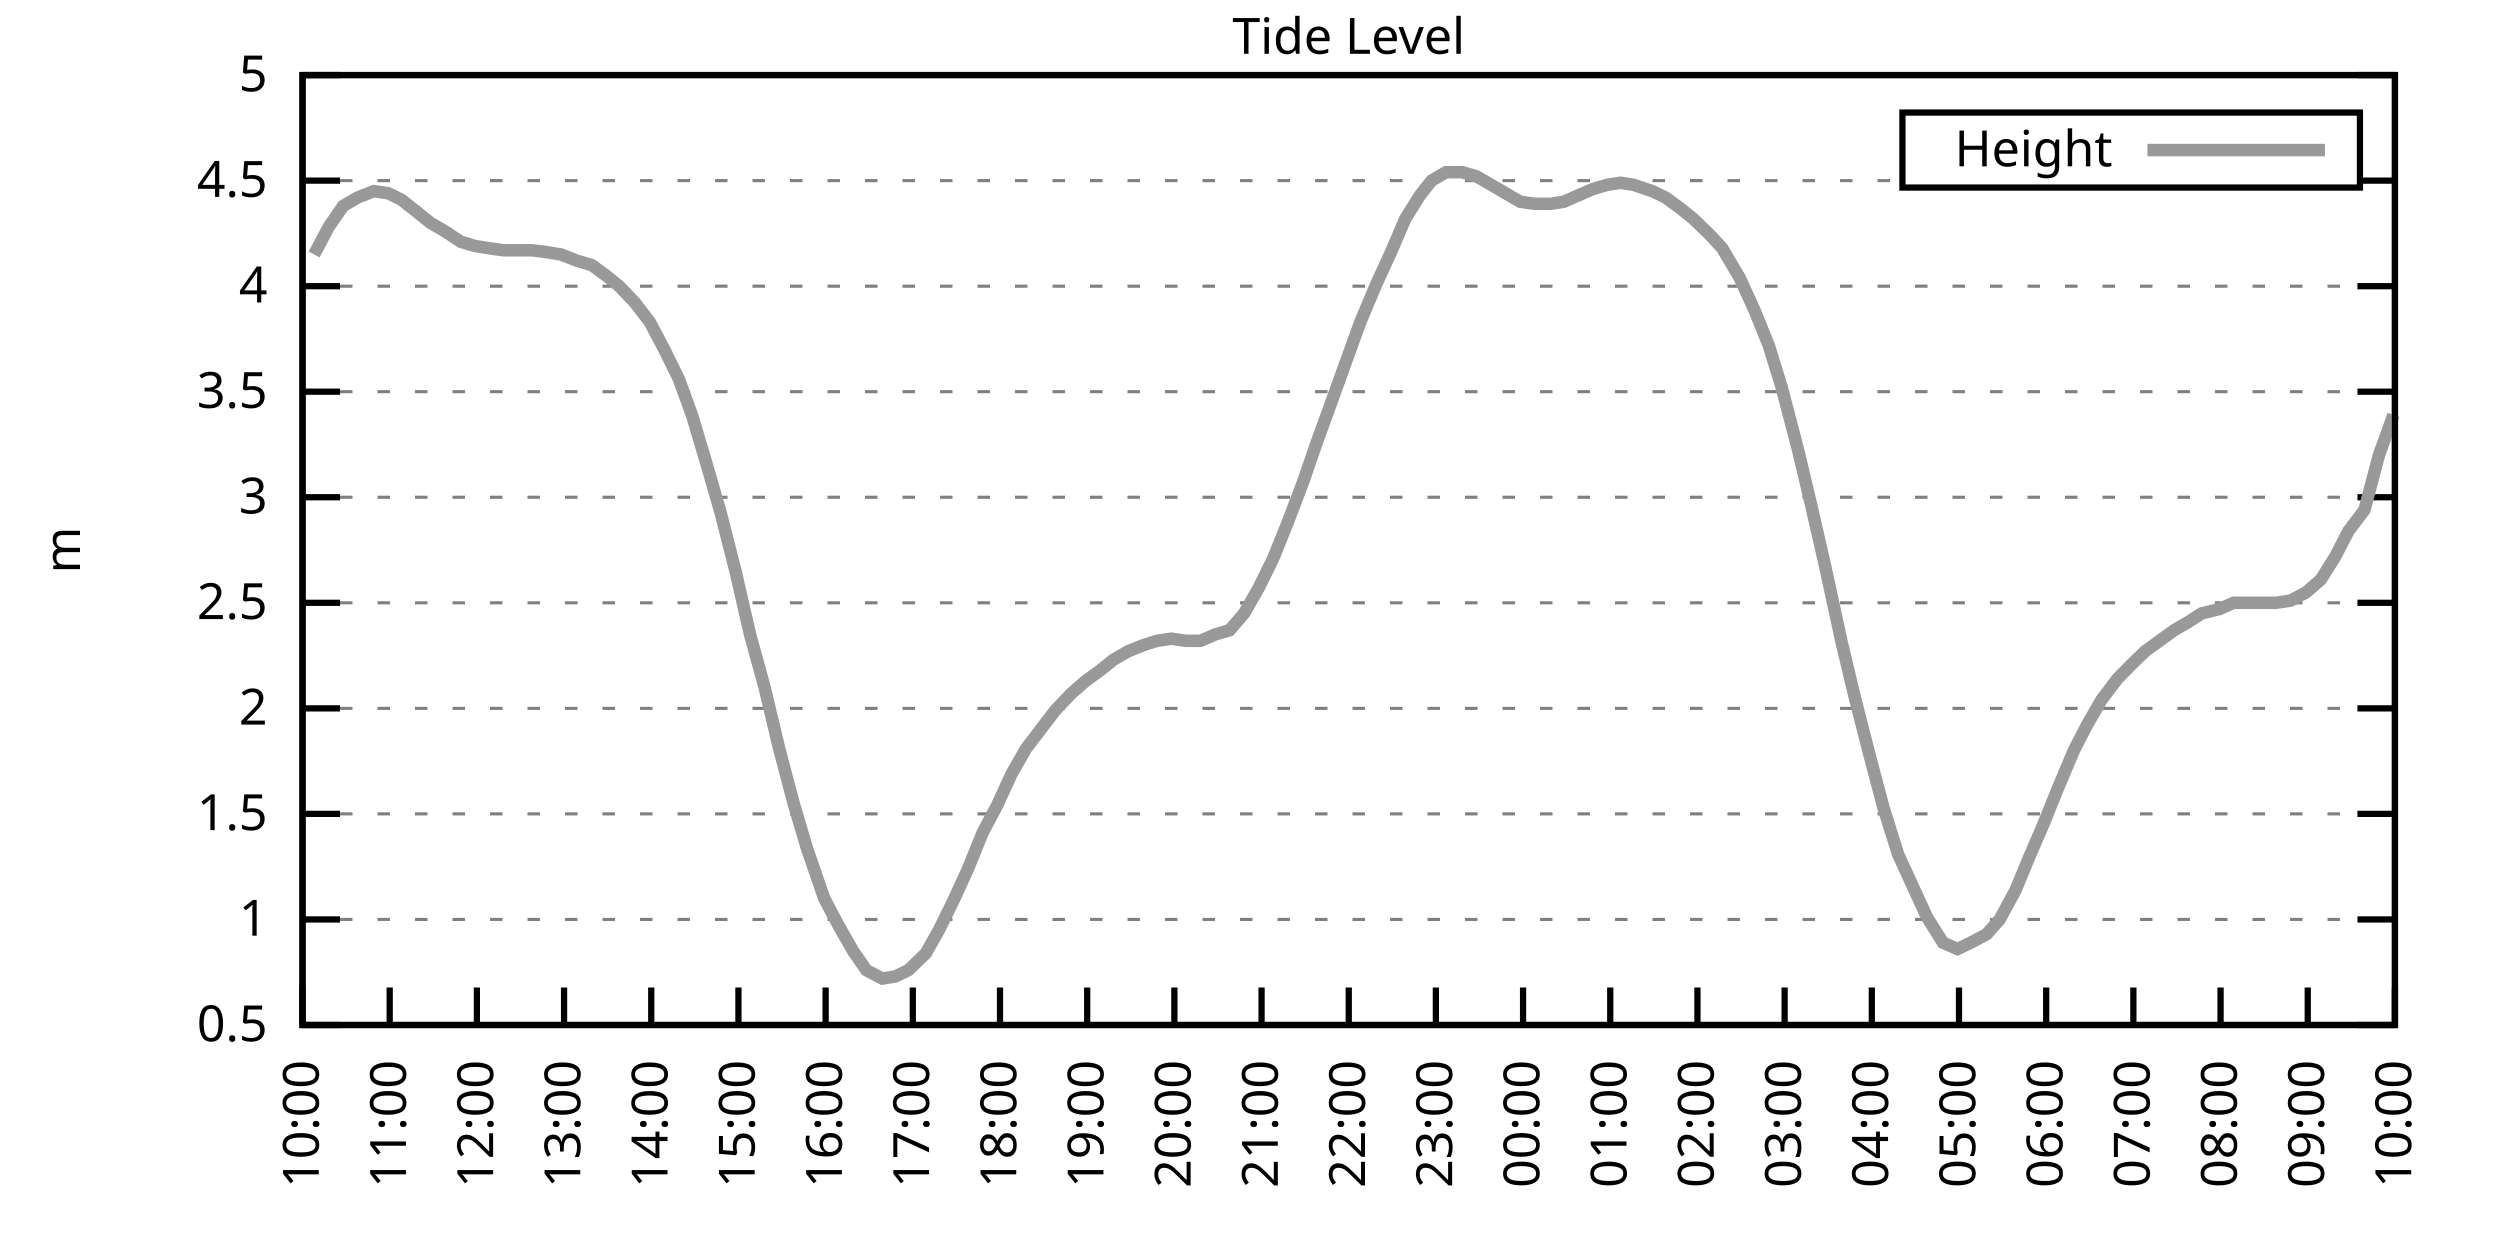
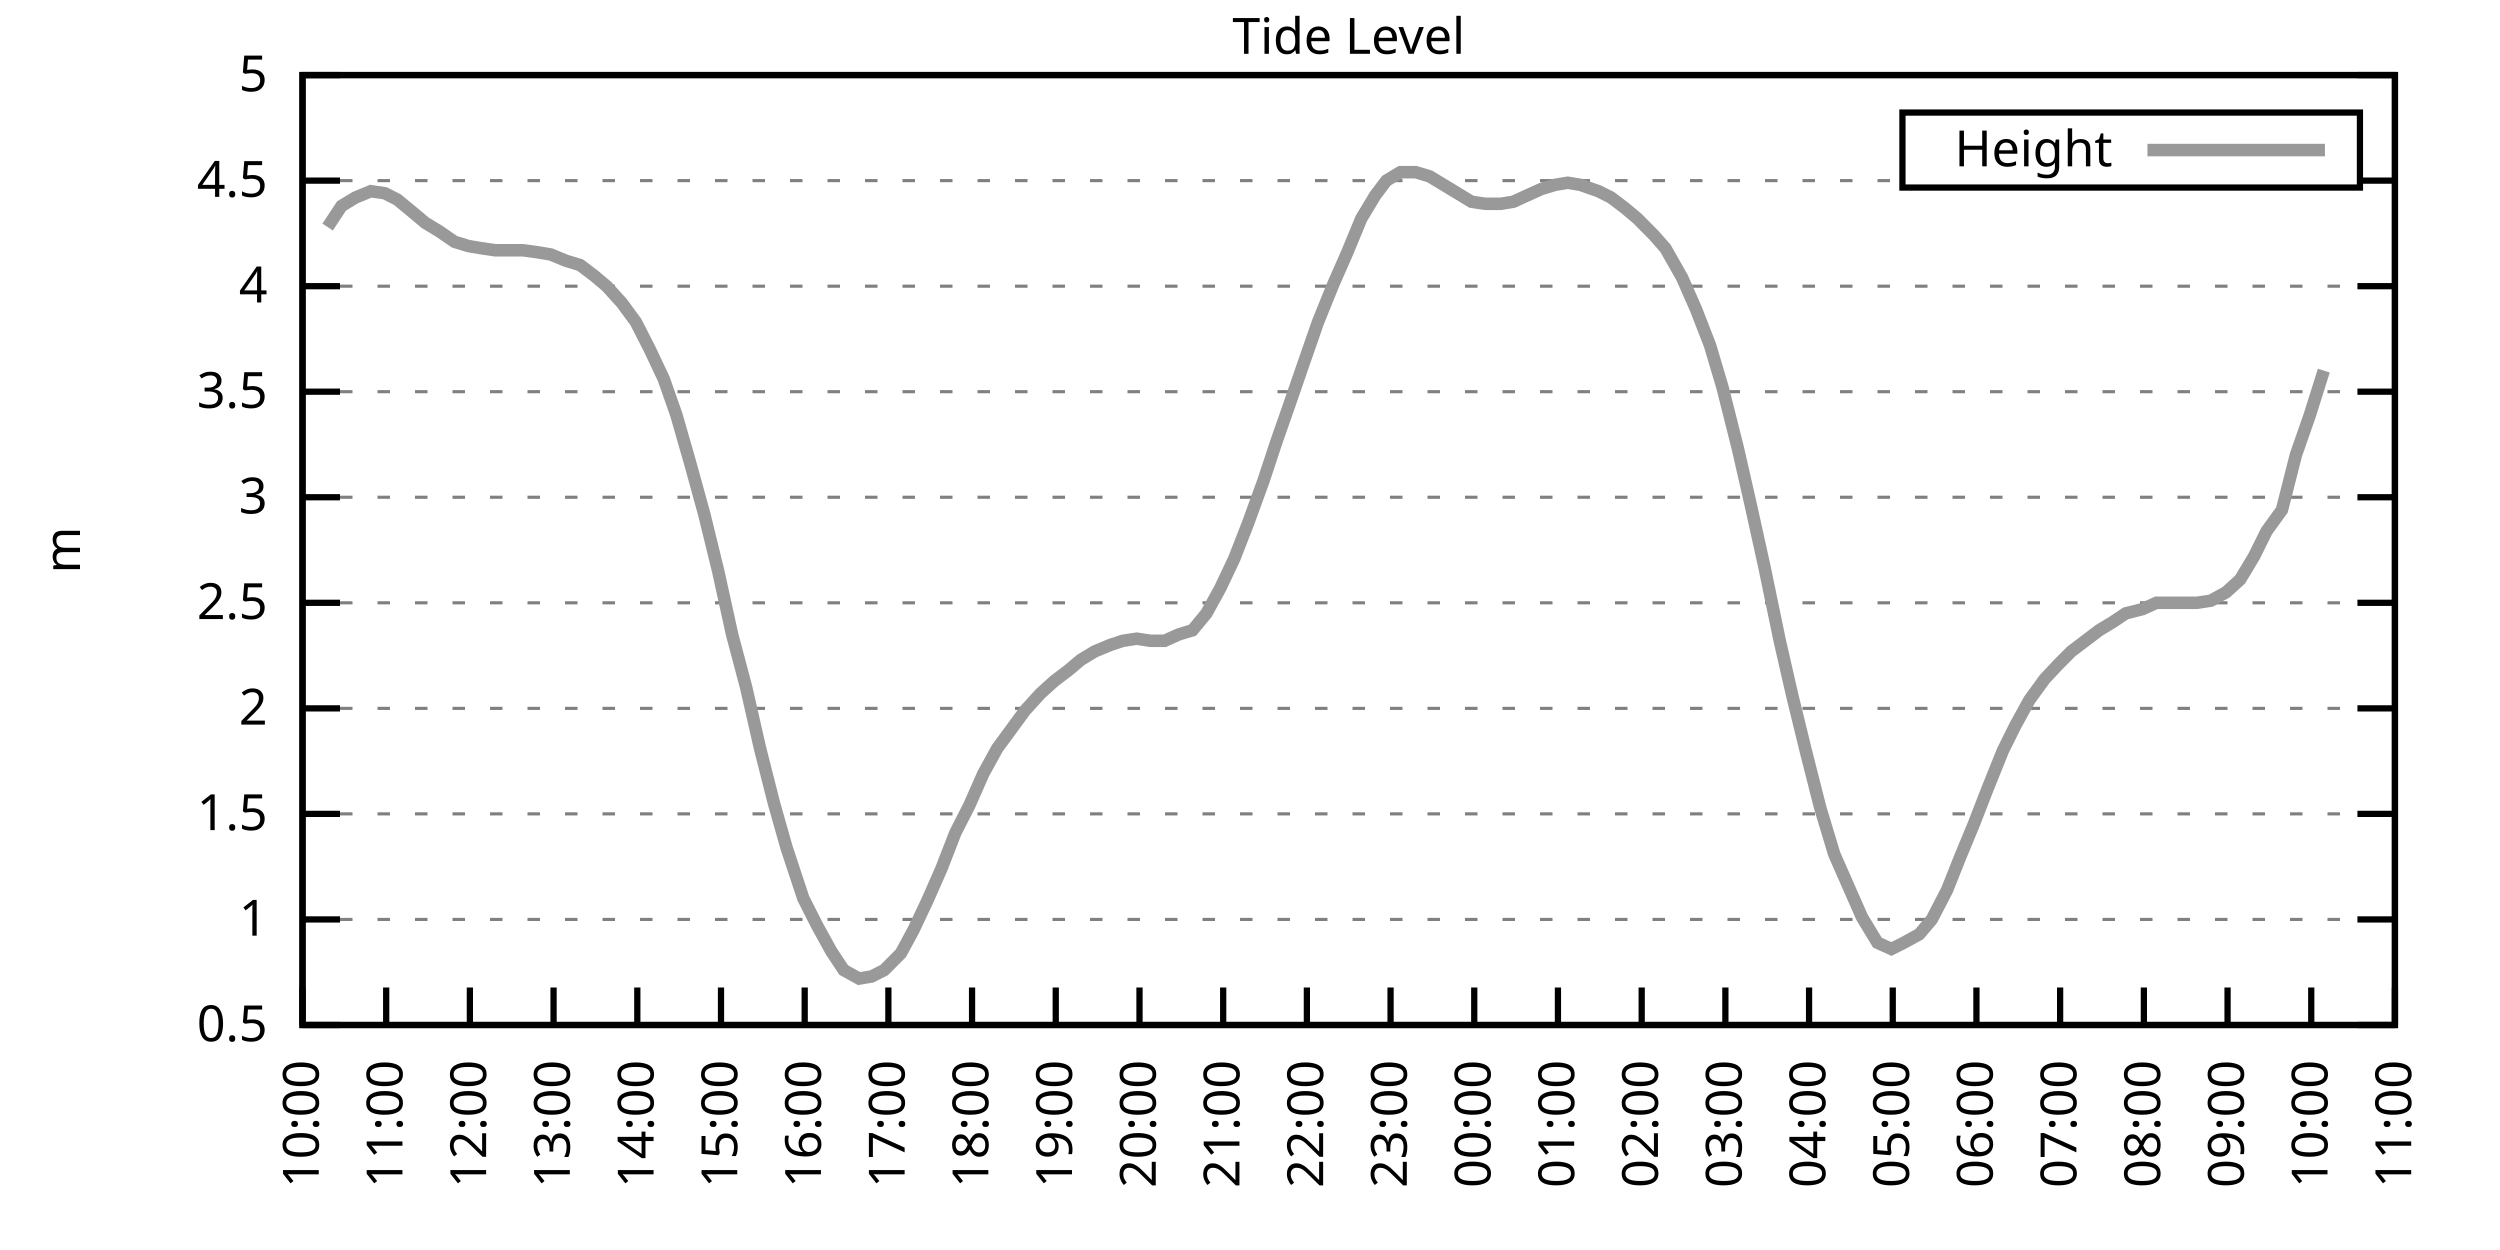
<svg xmlns="http://www.w3.org/2000/svg" xmlns:xlink="http://www.w3.org/1999/xlink" width="400" height="200" viewBox="0 0 400 200">
  <g id="gnuplot_canvas">
    <rect x="0" y="0" width="400" height="200" fill="none" />
    <defs>
      <circle id="gpDot" r="0.5" stroke-width="0.5" stroke="currentColor" />
      <path id="gpPt0" stroke-width="0.333" stroke="currentColor" d="M-1,0 h2 M0,-1 v2" />
      <path id="gpPt1" stroke-width="0.333" stroke="currentColor" d="M-1,-1 L1,1 M1,-1 L-1,1" />
      <path id="gpPt2" stroke-width="0.333" stroke="currentColor" d="M-1,0 L1,0 M0,-1 L0,1 M-1,-1 L1,1 M-1,1 L1,-1" />
      <rect id="gpPt3" stroke-width="0.333" stroke="currentColor" x="-1" y="-1" width="2" height="2" />
      <rect id="gpPt4" stroke-width="0.333" stroke="currentColor" fill="currentColor" x="-1" y="-1" width="2" height="2" />
      <circle id="gpPt5" stroke-width="0.333" stroke="currentColor" cx="0" cy="0" r="1" />
      <use xlink:href="#gpPt5" id="gpPt6" fill="currentColor" stroke="none" />
      <path id="gpPt7" stroke-width="0.333" stroke="currentColor" d="M0,-1.33 L-1.33,0.67 L1.33,0.67 z" />
      <use xlink:href="#gpPt7" id="gpPt8" fill="currentColor" stroke="none" />
      <use xlink:href="#gpPt7" id="gpPt9" stroke="currentColor" transform="rotate(180)" />
      <use xlink:href="#gpPt9" id="gpPt10" fill="currentColor" stroke="none" />
      <use xlink:href="#gpPt3" id="gpPt11" stroke="currentColor" transform="rotate(45)" />
      <use xlink:href="#gpPt11" id="gpPt12" fill="currentColor" stroke="none" />
      <path id="gpPt13" stroke-width="0.333" stroke="currentColor" d="M0,1.330 L1.265,0.411 L0.782,-1.067 L-0.782,-1.076 L-1.265,0.411 z" />
      <use xlink:href="#gpPt13" id="gpPt14" fill="currentColor" stroke="none" />
      <filter id="textbox" filterUnits="objectBoundingBox" x="0" y="0" height="1" width="1">
        <feFlood flood-color="white" flood-opacity="1" result="bgnd" />
        <feComposite in="SourceGraphic" in2="bgnd" operator="atop" />
      </filter>
      <filter id="greybox" filterUnits="objectBoundingBox" x="0" y="0" height="1" width="1">
        <feFlood flood-color="lightgrey" flood-opacity="1" result="grey" />
        <feComposite in="SourceGraphic" in2="grey" operator="atop" />
      </filter>
    </defs>
    <g fill="none" color="white" stroke="currentColor" stroke-width="1.00" stroke-linecap="butt" stroke-linejoin="miter">
</g>
    <g fill="none" color="black" stroke="currentColor" stroke-width="1.00" stroke-linecap="butt" stroke-linejoin="miter">
      <g stroke="none" shape-rendering="crispEdges">
        <polygon fill="rgb(255, 255, 255)" points="48.40,164.00 383.18,164.00 383.18,12.02 48.40,12.02 " />
      </g>
    </g>
    <g fill="none" color="black" stroke="currentColor" stroke-width="1.00" stroke-linecap="butt" stroke-linejoin="miter">
</g>
    <g fill="none" color="black" stroke="black" stroke-width="0.50" stroke-linecap="butt" stroke-linejoin="miter">
</g>
    <g fill="none" color="gray" stroke="currentColor" stroke-width="0.50" stroke-linecap="butt" stroke-linejoin="miter">
      <path stroke="gray" stroke-dasharray="2,4" class="gridline" d="M48.40,164.00 L383.19,164.00  " />
    </g>
    <g fill="none" color="gray" stroke="gray" stroke-width="1.00" stroke-linecap="butt" stroke-linejoin="miter">
</g>
    <g fill="none" color="black" stroke="currentColor" stroke-width="1.00" stroke-linecap="butt" stroke-linejoin="miter">
      <path stroke="black" d="M48.40,164.00 L54.40,164.00 M383.19,164.00 L377.19,164.00  " />
      <g transform="translate(42.80,166.60)" stroke="none" fill="black" font-family="Sans" font-size="8.00" text-anchor="end">
        <text>
          <tspan font-family="Sans"> 0.5</tspan>
        </text>
      </g>
    </g>
    <g fill="none" color="black" stroke="currentColor" stroke-width="1.00" stroke-linecap="butt" stroke-linejoin="miter">
</g>
    <g fill="none" color="black" stroke="black" stroke-width="0.50" stroke-linecap="butt" stroke-linejoin="miter">
</g>
    <g fill="none" color="gray" stroke="currentColor" stroke-width="0.50" stroke-linecap="butt" stroke-linejoin="miter">
      <path stroke="gray" stroke-dasharray="2,4" class="gridline" d="M48.40,147.11 L383.19,147.11  " />
    </g>
    <g fill="none" color="gray" stroke="gray" stroke-width="1.00" stroke-linecap="butt" stroke-linejoin="miter">
</g>
    <g fill="none" color="black" stroke="currentColor" stroke-width="1.00" stroke-linecap="butt" stroke-linejoin="miter">
      <path stroke="black" d="M48.40,147.11 L54.40,147.11 M383.19,147.11 L377.19,147.11  " />
      <g transform="translate(42.80,149.71)" stroke="none" fill="black" font-family="Sans" font-size="8.00" text-anchor="end">
        <text>
          <tspan font-family="Sans"> 1</tspan>
        </text>
      </g>
    </g>
    <g fill="none" color="black" stroke="currentColor" stroke-width="1.00" stroke-linecap="butt" stroke-linejoin="miter">
</g>
    <g fill="none" color="black" stroke="black" stroke-width="0.50" stroke-linecap="butt" stroke-linejoin="miter">
</g>
    <g fill="none" color="gray" stroke="currentColor" stroke-width="0.50" stroke-linecap="butt" stroke-linejoin="miter">
      <path stroke="gray" stroke-dasharray="2,4" class="gridline" d="M48.40,130.22 L383.19,130.22  " />
    </g>
    <g fill="none" color="gray" stroke="gray" stroke-width="1.00" stroke-linecap="butt" stroke-linejoin="miter">
</g>
    <g fill="none" color="black" stroke="currentColor" stroke-width="1.00" stroke-linecap="butt" stroke-linejoin="miter">
      <path stroke="black" d="M48.40,130.22 L54.40,130.22 M383.19,130.22 L377.19,130.22  " />
      <g transform="translate(42.80,132.82)" stroke="none" fill="black" font-family="Sans" font-size="8.00" text-anchor="end">
        <text>
          <tspan font-family="Sans"> 1.5</tspan>
        </text>
      </g>
    </g>
    <g fill="none" color="black" stroke="currentColor" stroke-width="1.00" stroke-linecap="butt" stroke-linejoin="miter">
</g>
    <g fill="none" color="black" stroke="black" stroke-width="0.50" stroke-linecap="butt" stroke-linejoin="miter">
</g>
    <g fill="none" color="gray" stroke="currentColor" stroke-width="0.50" stroke-linecap="butt" stroke-linejoin="miter">
      <path stroke="gray" stroke-dasharray="2,4" class="gridline" d="M48.40,113.34 L383.19,113.34  " />
    </g>
    <g fill="none" color="gray" stroke="gray" stroke-width="1.00" stroke-linecap="butt" stroke-linejoin="miter">
</g>
    <g fill="none" color="black" stroke="currentColor" stroke-width="1.00" stroke-linecap="butt" stroke-linejoin="miter">
      <path stroke="black" d="M48.40,113.34 L54.40,113.34 M383.19,113.34 L377.19,113.34  " />
      <g transform="translate(42.80,115.94)" stroke="none" fill="black" font-family="Sans" font-size="8.00" text-anchor="end">
        <text>
          <tspan font-family="Sans"> 2</tspan>
        </text>
      </g>
    </g>
    <g fill="none" color="black" stroke="currentColor" stroke-width="1.00" stroke-linecap="butt" stroke-linejoin="miter">
</g>
    <g fill="none" color="black" stroke="black" stroke-width="0.50" stroke-linecap="butt" stroke-linejoin="miter">
</g>
    <g fill="none" color="gray" stroke="currentColor" stroke-width="0.50" stroke-linecap="butt" stroke-linejoin="miter">
      <path stroke="gray" stroke-dasharray="2,4" class="gridline" d="M48.40,96.45 L383.19,96.45  " />
    </g>
    <g fill="none" color="gray" stroke="gray" stroke-width="1.00" stroke-linecap="butt" stroke-linejoin="miter">
</g>
    <g fill="none" color="black" stroke="currentColor" stroke-width="1.00" stroke-linecap="butt" stroke-linejoin="miter">
      <path stroke="black" d="M48.40,96.45 L54.40,96.45 M383.19,96.45 L377.19,96.45  " />
      <g transform="translate(42.80,99.05)" stroke="none" fill="black" font-family="Sans" font-size="8.00" text-anchor="end">
        <text>
          <tspan font-family="Sans"> 2.5</tspan>
        </text>
      </g>
    </g>
    <g fill="none" color="black" stroke="currentColor" stroke-width="1.00" stroke-linecap="butt" stroke-linejoin="miter">
</g>
    <g fill="none" color="black" stroke="black" stroke-width="0.50" stroke-linecap="butt" stroke-linejoin="miter">
</g>
    <g fill="none" color="gray" stroke="currentColor" stroke-width="0.50" stroke-linecap="butt" stroke-linejoin="miter">
      <path stroke="gray" stroke-dasharray="2,4" class="gridline" d="M48.40,79.56 L383.19,79.56  " />
    </g>
    <g fill="none" color="gray" stroke="gray" stroke-width="1.00" stroke-linecap="butt" stroke-linejoin="miter">
</g>
    <g fill="none" color="black" stroke="currentColor" stroke-width="1.00" stroke-linecap="butt" stroke-linejoin="miter">
      <path stroke="black" d="M48.40,79.56 L54.40,79.56 M383.19,79.56 L377.19,79.56  " />
      <g transform="translate(42.80,82.16)" stroke="none" fill="black" font-family="Sans" font-size="8.00" text-anchor="end">
        <text>
          <tspan font-family="Sans"> 3</tspan>
        </text>
      </g>
    </g>
    <g fill="none" color="black" stroke="currentColor" stroke-width="1.00" stroke-linecap="butt" stroke-linejoin="miter">
</g>
    <g fill="none" color="black" stroke="black" stroke-width="0.50" stroke-linecap="butt" stroke-linejoin="miter">
</g>
    <g fill="none" color="gray" stroke="currentColor" stroke-width="0.50" stroke-linecap="butt" stroke-linejoin="miter">
      <path stroke="gray" stroke-dasharray="2,4" class="gridline" d="M48.40,62.67 L383.19,62.67  " />
    </g>
    <g fill="none" color="gray" stroke="gray" stroke-width="1.00" stroke-linecap="butt" stroke-linejoin="miter">
</g>
    <g fill="none" color="black" stroke="currentColor" stroke-width="1.00" stroke-linecap="butt" stroke-linejoin="miter">
      <path stroke="black" d="M48.40,62.67 L54.40,62.67 M383.19,62.67 L377.19,62.67  " />
      <g transform="translate(42.80,65.27)" stroke="none" fill="black" font-family="Sans" font-size="8.00" text-anchor="end">
        <text>
          <tspan font-family="Sans"> 3.5</tspan>
        </text>
      </g>
    </g>
    <g fill="none" color="black" stroke="currentColor" stroke-width="1.00" stroke-linecap="butt" stroke-linejoin="miter">
</g>
    <g fill="none" color="black" stroke="black" stroke-width="0.50" stroke-linecap="butt" stroke-linejoin="miter">
</g>
    <g fill="none" color="gray" stroke="currentColor" stroke-width="0.50" stroke-linecap="butt" stroke-linejoin="miter">
      <path stroke="gray" stroke-dasharray="2,4" class="gridline" d="M48.40,45.79 L383.19,45.79  " />
    </g>
    <g fill="none" color="gray" stroke="gray" stroke-width="1.00" stroke-linecap="butt" stroke-linejoin="miter">
</g>
    <g fill="none" color="black" stroke="currentColor" stroke-width="1.00" stroke-linecap="butt" stroke-linejoin="miter">
      <path stroke="black" d="M48.40,45.79 L54.40,45.79 M383.19,45.79 L377.19,45.79  " />
      <g transform="translate(42.80,48.39)" stroke="none" fill="black" font-family="Sans" font-size="8.00" text-anchor="end">
        <text>
          <tspan font-family="Sans"> 4</tspan>
        </text>
      </g>
    </g>
    <g fill="none" color="black" stroke="currentColor" stroke-width="1.00" stroke-linecap="butt" stroke-linejoin="miter">
</g>
    <g fill="none" color="black" stroke="black" stroke-width="0.50" stroke-linecap="butt" stroke-linejoin="miter">
</g>
    <g fill="none" color="gray" stroke="currentColor" stroke-width="0.50" stroke-linecap="butt" stroke-linejoin="miter">
      <path stroke="gray" stroke-dasharray="2,4" class="gridline" d="M48.40,28.90 L304.39,28.90 M377.59,28.90 L383.19,28.90  " />
    </g>
    <g fill="none" color="gray" stroke="gray" stroke-width="1.00" stroke-linecap="butt" stroke-linejoin="miter">
</g>
    <g fill="none" color="black" stroke="currentColor" stroke-width="1.00" stroke-linecap="butt" stroke-linejoin="miter">
      <path stroke="black" d="M48.40,28.90 L54.40,28.90 M383.19,28.90 L377.19,28.90  " />
      <g transform="translate(42.80,31.50)" stroke="none" fill="black" font-family="Sans" font-size="8.00" text-anchor="end">
        <text>
          <tspan font-family="Sans"> 4.5</tspan>
        </text>
      </g>
    </g>
    <g fill="none" color="black" stroke="currentColor" stroke-width="1.00" stroke-linecap="butt" stroke-linejoin="miter">
</g>
    <g fill="none" color="black" stroke="black" stroke-width="0.50" stroke-linecap="butt" stroke-linejoin="miter">
</g>
    <g fill="none" color="gray" stroke="currentColor" stroke-width="0.50" stroke-linecap="butt" stroke-linejoin="miter">
      <path stroke="gray" stroke-dasharray="2,4" class="gridline" d="M48.40,12.01 L383.19,12.01  " />
    </g>
    <g fill="none" color="gray" stroke="gray" stroke-width="1.00" stroke-linecap="butt" stroke-linejoin="miter">
</g>
    <g fill="none" color="black" stroke="currentColor" stroke-width="1.00" stroke-linecap="butt" stroke-linejoin="miter">
      <path stroke="black" d="M48.40,12.01 L54.40,12.01 M383.19,12.01 L377.19,12.01  " />
      <g transform="translate(42.80,14.61)" stroke="none" fill="black" font-family="Sans" font-size="8.00" text-anchor="end">
        <text>
          <tspan font-family="Sans"> 5</tspan>
        </text>
      </g>
    </g>
    <g fill="none" color="black" stroke="currentColor" stroke-width="1.00" stroke-linecap="butt" stroke-linejoin="miter">
      <path stroke="black" d="M48.40,164.00 L48.40,158.00  " />
      <g transform="translate(51.00,169.60) rotate(270.00)" stroke="none" fill="black" font-family="Sans" font-size="8.00" text-anchor="end">
        <text>
          <tspan font-family="Sans">10:00</tspan>
        </text>
      </g>
    </g>
    <g fill="none" color="black" stroke="currentColor" stroke-width="1.00" stroke-linecap="butt" stroke-linejoin="miter">
-       <path stroke="black" d="M62.35,164.00 L62.35,158.00  " />
-       <g transform="translate(64.95,169.60) rotate(270.00)" stroke="none" fill="black" font-family="Sans" font-size="8.00" text-anchor="end">
+       <path stroke="black" d="M61.79,164.00 L61.79,158.00  " />
+       <g transform="translate(64.39,169.60) rotate(270.00)" stroke="none" fill="black" font-family="Sans" font-size="8.00" text-anchor="end">
        <text>
          <tspan font-family="Sans">11:00</tspan>
        </text>
      </g>
    </g>
    <g fill="none" color="black" stroke="currentColor" stroke-width="1.00" stroke-linecap="butt" stroke-linejoin="miter">
-       <path stroke="black" d="M76.30,164.00 L76.30,158.00  " />
-       <g transform="translate(78.90,169.60) rotate(270.00)" stroke="none" fill="black" font-family="Sans" font-size="8.00" text-anchor="end">
+       <path stroke="black" d="M75.18,164.00 L75.18,158.00  " />
+       <g transform="translate(77.78,169.60) rotate(270.00)" stroke="none" fill="black" font-family="Sans" font-size="8.00" text-anchor="end">
        <text>
          <tspan font-family="Sans">12:00</tspan>
        </text>
      </g>
    </g>
    <g fill="none" color="black" stroke="currentColor" stroke-width="1.00" stroke-linecap="butt" stroke-linejoin="miter">
-       <path stroke="black" d="M90.25,164.00 L90.25,158.00  " />
-       <g transform="translate(92.85,169.60) rotate(270.00)" stroke="none" fill="black" font-family="Sans" font-size="8.00" text-anchor="end">
+       <path stroke="black" d="M88.57,164.00 L88.57,158.00  " />
+       <g transform="translate(91.17,169.60) rotate(270.00)" stroke="none" fill="black" font-family="Sans" font-size="8.00" text-anchor="end">
        <text>
          <tspan font-family="Sans">13:00</tspan>
        </text>
      </g>
    </g>
    <g fill="none" color="black" stroke="currentColor" stroke-width="1.00" stroke-linecap="butt" stroke-linejoin="miter">
-       <path stroke="black" d="M104.20,164.00 L104.20,158.00  " />
-       <g transform="translate(106.80,169.60) rotate(270.00)" stroke="none" fill="black" font-family="Sans" font-size="8.00" text-anchor="end">
+       <path stroke="black" d="M101.97,164.00 L101.97,158.00  " />
+       <g transform="translate(104.57,169.60) rotate(270.00)" stroke="none" fill="black" font-family="Sans" font-size="8.00" text-anchor="end">
        <text>
          <tspan font-family="Sans">14:00</tspan>
        </text>
      </g>
    </g>
    <g fill="none" color="black" stroke="currentColor" stroke-width="1.00" stroke-linecap="butt" stroke-linejoin="miter">
-       <path stroke="black" d="M118.15,164.00 L118.15,158.00  " />
-       <g transform="translate(120.75,169.60) rotate(270.00)" stroke="none" fill="black" font-family="Sans" font-size="8.00" text-anchor="end">
+       <path stroke="black" d="M115.36,164.00 L115.36,158.00  " />
+       <g transform="translate(117.96,169.60) rotate(270.00)" stroke="none" fill="black" font-family="Sans" font-size="8.00" text-anchor="end">
        <text>
          <tspan font-family="Sans">15:00</tspan>
        </text>
      </g>
    </g>
    <g fill="none" color="black" stroke="currentColor" stroke-width="1.00" stroke-linecap="butt" stroke-linejoin="miter">
-       <path stroke="black" d="M132.10,164.00 L132.10,158.00  " />
-       <g transform="translate(134.70,169.60) rotate(270.00)" stroke="none" fill="black" font-family="Sans" font-size="8.00" text-anchor="end">
+       <path stroke="black" d="M128.75,164.00 L128.75,158.00  " />
+       <g transform="translate(131.35,169.60) rotate(270.00)" stroke="none" fill="black" font-family="Sans" font-size="8.00" text-anchor="end">
        <text>
          <tspan font-family="Sans">16:00</tspan>
        </text>
      </g>
    </g>
    <g fill="none" color="black" stroke="currentColor" stroke-width="1.00" stroke-linecap="butt" stroke-linejoin="miter">
-       <path stroke="black" d="M146.05,164.00 L146.05,158.00  " />
-       <g transform="translate(148.65,169.60) rotate(270.00)" stroke="none" fill="black" font-family="Sans" font-size="8.00" text-anchor="end">
+       <path stroke="black" d="M142.14,164.00 L142.14,158.00  " />
+       <g transform="translate(144.74,169.60) rotate(270.00)" stroke="none" fill="black" font-family="Sans" font-size="8.00" text-anchor="end">
        <text>
          <tspan font-family="Sans">17:00</tspan>
        </text>
      </g>
    </g>
    <g fill="none" color="black" stroke="currentColor" stroke-width="1.00" stroke-linecap="butt" stroke-linejoin="miter">
-       <path stroke="black" d="M160.00,164.00 L160.00,158.00  " />
-       <g transform="translate(162.60,169.60) rotate(270.00)" stroke="none" fill="black" font-family="Sans" font-size="8.00" text-anchor="end">
+       <path stroke="black" d="M155.53,164.00 L155.53,158.00  " />
+       <g transform="translate(158.13,169.60) rotate(270.00)" stroke="none" fill="black" font-family="Sans" font-size="8.00" text-anchor="end">
        <text>
          <tspan font-family="Sans">18:00</tspan>
        </text>
      </g>
    </g>
    <g fill="none" color="black" stroke="currentColor" stroke-width="1.00" stroke-linecap="butt" stroke-linejoin="miter">
-       <path stroke="black" d="M173.95,164.00 L173.95,158.00  " />
-       <g transform="translate(176.55,169.60) rotate(270.00)" stroke="none" fill="black" font-family="Sans" font-size="8.00" text-anchor="end">
+       <path stroke="black" d="M168.92,164.00 L168.92,158.00  " />
+       <g transform="translate(171.52,169.60) rotate(270.00)" stroke="none" fill="black" font-family="Sans" font-size="8.00" text-anchor="end">
        <text>
          <tspan font-family="Sans">19:00</tspan>
        </text>
      </g>
    </g>
    <g fill="none" color="black" stroke="currentColor" stroke-width="1.00" stroke-linecap="butt" stroke-linejoin="miter">
-       <path stroke="black" d="M187.90,164.00 L187.90,158.00  " />
-       <g transform="translate(190.50,169.60) rotate(270.00)" stroke="none" fill="black" font-family="Sans" font-size="8.00" text-anchor="end">
+       <path stroke="black" d="M182.32,164.00 L182.32,158.00  " />
+       <g transform="translate(184.92,169.60) rotate(270.00)" stroke="none" fill="black" font-family="Sans" font-size="8.00" text-anchor="end">
        <text>
          <tspan font-family="Sans">20:00</tspan>
        </text>
      </g>
    </g>
    <g fill="none" color="black" stroke="currentColor" stroke-width="1.00" stroke-linecap="butt" stroke-linejoin="miter">
-       <path stroke="black" d="M201.85,164.00 L201.85,158.00  " />
-       <g transform="translate(204.45,169.60) rotate(270.00)" stroke="none" fill="black" font-family="Sans" font-size="8.00" text-anchor="end">
+       <path stroke="black" d="M195.71,164.00 L195.71,158.00  " />
+       <g transform="translate(198.31,169.60) rotate(270.00)" stroke="none" fill="black" font-family="Sans" font-size="8.00" text-anchor="end">
        <text>
          <tspan font-family="Sans">21:00</tspan>
        </text>
      </g>
    </g>
    <g fill="none" color="black" stroke="currentColor" stroke-width="1.00" stroke-linecap="butt" stroke-linejoin="miter">
-       <path stroke="black" d="M215.80,164.00 L215.80,158.00  " />
-       <g transform="translate(218.40,169.60) rotate(270.00)" stroke="none" fill="black" font-family="Sans" font-size="8.00" text-anchor="end">
+       <path stroke="black" d="M209.10,164.00 L209.10,158.00  " />
+       <g transform="translate(211.70,169.60) rotate(270.00)" stroke="none" fill="black" font-family="Sans" font-size="8.00" text-anchor="end">
        <text>
          <tspan font-family="Sans">22:00</tspan>
        </text>
      </g>
    </g>
    <g fill="none" color="black" stroke="currentColor" stroke-width="1.00" stroke-linecap="butt" stroke-linejoin="miter">
-       <path stroke="black" d="M229.74,164.00 L229.74,158.00  " />
-       <g transform="translate(232.34,169.60) rotate(270.00)" stroke="none" fill="black" font-family="Sans" font-size="8.00" text-anchor="end">
+       <path stroke="black" d="M222.49,164.00 L222.49,158.00  " />
+       <g transform="translate(225.09,169.60) rotate(270.00)" stroke="none" fill="black" font-family="Sans" font-size="8.00" text-anchor="end">
        <text>
          <tspan font-family="Sans">23:00</tspan>
        </text>
      </g>
    </g>
    <g fill="none" color="black" stroke="currentColor" stroke-width="1.00" stroke-linecap="butt" stroke-linejoin="miter">
-       <path stroke="black" d="M243.69,164.00 L243.69,158.00  " />
-       <g transform="translate(246.29,169.60) rotate(270.00)" stroke="none" fill="black" font-family="Sans" font-size="8.00" text-anchor="end">
+       <path stroke="black" d="M235.88,164.00 L235.88,158.00  " />
+       <g transform="translate(238.48,169.60) rotate(270.00)" stroke="none" fill="black" font-family="Sans" font-size="8.00" text-anchor="end">
        <text>
          <tspan font-family="Sans">00:00</tspan>
        </text>
      </g>
    </g>
    <g fill="none" color="black" stroke="currentColor" stroke-width="1.00" stroke-linecap="butt" stroke-linejoin="miter">
-       <path stroke="black" d="M257.64,164.00 L257.64,158.00  " />
-       <g transform="translate(260.24,169.60) rotate(270.00)" stroke="none" fill="black" font-family="Sans" font-size="8.00" text-anchor="end">
+       <path stroke="black" d="M249.27,164.00 L249.27,158.00  " />
+       <g transform="translate(251.87,169.60) rotate(270.00)" stroke="none" fill="black" font-family="Sans" font-size="8.00" text-anchor="end">
        <text>
          <tspan font-family="Sans">01:00</tspan>
        </text>
      </g>
    </g>
    <g fill="none" color="black" stroke="currentColor" stroke-width="1.00" stroke-linecap="butt" stroke-linejoin="miter">
-       <path stroke="black" d="M271.59,164.00 L271.59,158.00  " />
-       <g transform="translate(274.19,169.60) rotate(270.00)" stroke="none" fill="black" font-family="Sans" font-size="8.00" text-anchor="end">
+       <path stroke="black" d="M262.67,164.00 L262.67,158.00  " />
+       <g transform="translate(265.27,169.60) rotate(270.00)" stroke="none" fill="black" font-family="Sans" font-size="8.00" text-anchor="end">
        <text>
          <tspan font-family="Sans">02:00</tspan>
        </text>
      </g>
    </g>
    <g fill="none" color="black" stroke="currentColor" stroke-width="1.00" stroke-linecap="butt" stroke-linejoin="miter">
-       <path stroke="black" d="M285.54,164.00 L285.54,158.00  " />
-       <g transform="translate(288.14,169.60) rotate(270.00)" stroke="none" fill="black" font-family="Sans" font-size="8.00" text-anchor="end">
+       <path stroke="black" d="M276.06,164.00 L276.06,158.00  " />
+       <g transform="translate(278.66,169.60) rotate(270.00)" stroke="none" fill="black" font-family="Sans" font-size="8.00" text-anchor="end">
        <text>
          <tspan font-family="Sans">03:00</tspan>
        </text>
      </g>
    </g>
    <g fill="none" color="black" stroke="currentColor" stroke-width="1.00" stroke-linecap="butt" stroke-linejoin="miter">
-       <path stroke="black" d="M299.49,164.00 L299.49,158.00  " />
-       <g transform="translate(302.09,169.60) rotate(270.00)" stroke="none" fill="black" font-family="Sans" font-size="8.00" text-anchor="end">
+       <path stroke="black" d="M289.45,164.00 L289.45,158.00  " />
+       <g transform="translate(292.05,169.60) rotate(270.00)" stroke="none" fill="black" font-family="Sans" font-size="8.00" text-anchor="end">
        <text>
          <tspan font-family="Sans">04:00</tspan>
        </text>
      </g>
    </g>
    <g fill="none" color="black" stroke="currentColor" stroke-width="1.00" stroke-linecap="butt" stroke-linejoin="miter">
-       <path stroke="black" d="M313.44,164.00 L313.44,158.00  " />
-       <g transform="translate(316.04,169.60) rotate(270.00)" stroke="none" fill="black" font-family="Sans" font-size="8.00" text-anchor="end">
+       <path stroke="black" d="M302.84,164.00 L302.84,158.00  " />
+       <g transform="translate(305.44,169.60) rotate(270.00)" stroke="none" fill="black" font-family="Sans" font-size="8.00" text-anchor="end">
        <text>
          <tspan font-family="Sans">05:00</tspan>
        </text>
      </g>
    </g>
    <g fill="none" color="black" stroke="currentColor" stroke-width="1.00" stroke-linecap="butt" stroke-linejoin="miter">
-       <path stroke="black" d="M327.39,164.00 L327.39,158.00  " />
-       <g transform="translate(329.99,169.60) rotate(270.00)" stroke="none" fill="black" font-family="Sans" font-size="8.00" text-anchor="end">
+       <path stroke="black" d="M316.23,164.00 L316.23,158.00  " />
+       <g transform="translate(318.83,169.60) rotate(270.00)" stroke="none" fill="black" font-family="Sans" font-size="8.00" text-anchor="end">
        <text>
          <tspan font-family="Sans">06:00</tspan>
        </text>
      </g>
    </g>
    <g fill="none" color="black" stroke="currentColor" stroke-width="1.00" stroke-linecap="butt" stroke-linejoin="miter">
-       <path stroke="black" d="M341.34,164.00 L341.34,158.00  " />
-       <g transform="translate(343.94,169.60) rotate(270.00)" stroke="none" fill="black" font-family="Sans" font-size="8.00" text-anchor="end">
+       <path stroke="black" d="M329.62,164.00 L329.62,158.00  " />
+       <g transform="translate(332.22,169.60) rotate(270.00)" stroke="none" fill="black" font-family="Sans" font-size="8.00" text-anchor="end">
        <text>
          <tspan font-family="Sans">07:00</tspan>
        </text>
      </g>
    </g>
    <g fill="none" color="black" stroke="currentColor" stroke-width="1.00" stroke-linecap="butt" stroke-linejoin="miter">
-       <path stroke="black" d="M355.29,164.00 L355.29,158.00  " />
-       <g transform="translate(357.89,169.60) rotate(270.00)" stroke="none" fill="black" font-family="Sans" font-size="8.00" text-anchor="end">
+       <path stroke="black" d="M343.02,164.00 L343.02,158.00  " />
+       <g transform="translate(345.62,169.60) rotate(270.00)" stroke="none" fill="black" font-family="Sans" font-size="8.00" text-anchor="end">
        <text>
          <tspan font-family="Sans">08:00</tspan>
        </text>
      </g>
    </g>
    <g fill="none" color="black" stroke="currentColor" stroke-width="1.00" stroke-linecap="butt" stroke-linejoin="miter">
-       <path stroke="black" d="M369.24,164.00 L369.24,158.00  " />
-       <g transform="translate(371.84,169.60) rotate(270.00)" stroke="none" fill="black" font-family="Sans" font-size="8.00" text-anchor="end">
+       <path stroke="black" d="M356.41,164.00 L356.41,158.00  " />
+       <g transform="translate(359.01,169.60) rotate(270.00)" stroke="none" fill="black" font-family="Sans" font-size="8.00" text-anchor="end">
        <text>
          <tspan font-family="Sans">09:00</tspan>
+         </text>
+       </g>
+     </g>
+     <g fill="none" color="black" stroke="currentColor" stroke-width="1.00" stroke-linecap="butt" stroke-linejoin="miter">
+       <path stroke="black" d="M369.80,164.00 L369.80,158.00  " />
+       <g transform="translate(372.40,169.60) rotate(270.00)" stroke="none" fill="black" font-family="Sans" font-size="8.00" text-anchor="end">
+         <text>
+           <tspan font-family="Sans">10:00</tspan>
        </text>
      </g>
    </g>
    <g fill="none" color="black" stroke="currentColor" stroke-width="1.00" stroke-linecap="butt" stroke-linejoin="miter">
      <path stroke="black" d="M383.19,164.00 L383.19,158.00  " />
      <g transform="translate(385.79,169.60) rotate(270.00)" stroke="none" fill="black" font-family="Sans" font-size="8.00" text-anchor="end">
        <text>
-           <tspan font-family="Sans">10:00</tspan>
+           <tspan font-family="Sans">11:00</tspan>
        </text>
      </g>
    </g>
    <g fill="none" color="black" stroke="currentColor" stroke-width="1.00" stroke-linecap="butt" stroke-linejoin="miter">
</g>
    <g fill="none" color="black" stroke="currentColor" stroke-width="1.00" stroke-linecap="butt" stroke-linejoin="miter">
      <path stroke="black" d="M48.40,12.01 L48.40,164.00 L383.19,164.00 L383.19,12.01 L48.40,12.01 Z  " />
    </g>
    <g fill="none" color="black" stroke="currentColor" stroke-width="1.00" stroke-linecap="butt" stroke-linejoin="miter">
</g>
    <g fill="none" color="black" stroke="currentColor" stroke-width="1.00" stroke-linecap="butt" stroke-linejoin="miter">
      <path stroke="black" d="M304.39,30.01 L304.39,18.01 L377.59,18.01 L377.59,30.01 L304.39,30.01 Z  " />
    </g>
    <g id="Tide_level_plot_1">
      <g fill="none" color="white" stroke="black" stroke-width="2.00" stroke-linecap="butt" stroke-linejoin="miter">
</g>
      <g fill="none" color="black" stroke="currentColor" stroke-width="2.00" stroke-linecap="butt" stroke-linejoin="miter">
        <g transform="translate(337.99,26.61)" stroke="none" fill="black" font-family="Sans" font-size="8.00" text-anchor="end">
          <text>
            <tspan font-family="Sans">Height</tspan>
          </text>
        </g>
      </g>
      <g fill="none" color="black" stroke="currentColor" stroke-width="2.00" stroke-linecap="butt" stroke-linejoin="miter">
-         <path stroke="rgb(153, 153, 153)" d="M343.59,24.01 L371.99,24.01 M50.26,40.72 L52.58,36.33 L54.91,32.95 L57.23,31.60 L59.79,30.59 L62.12,30.92   L64.21,31.94 L66.77,33.96 L68.86,35.65 L71.18,37.00 L73.74,38.69 L76.07,39.37 L78.16,39.71 L80.48,40.04   L83.04,40.04 L85.13,40.04 L87.69,40.38 L89.78,40.72 L92.34,41.73 L94.67,42.41 L96.99,44.10 L99.08,45.79   L101.64,48.49 L103.97,51.53 L106.29,55.92 L108.62,60.65 L110.71,66.39 L113.03,74.16 L115.36,82.26 L117.68,91.38   L120.01,101.52 L122.33,109.96 L124.66,119.75 L126.98,128.54 L129.08,135.63 L131.87,143.73 L134.19,148.13 L136.51,152.18   L138.61,155.22 L141.16,156.57 L143.26,156.23 L145.35,155.22 L148.14,152.52 L150.23,148.80 L152.56,144.07 L154.88,139.01   L157.21,133.26 L159.53,128.87 L161.86,123.81 L164.18,119.75 L166.51,116.71 L168.83,113.67 L171.39,110.97 L173.71,108.95   L176.04,107.26 L178.13,105.57 L180.46,104.22 L183.01,103.20 L185.11,102.53 L187.43,102.19 L189.76,102.53 L192.08,102.53   L194.41,101.52 L196.73,100.84 L199.06,98.14 L201.38,94.08 L203.71,89.36 L206.03,83.61 L208.59,76.86 L210.68,70.78   L212.77,65.04 L215.33,57.94 L217.65,51.53 L220.21,45.45 L222.54,40.38 L224.86,34.98 L227.19,31.26 L229.05,28.90   L231.37,27.55 L233.93,27.55 L236.25,28.22 L238.58,29.57 L240.90,30.92 L243.23,32.28 L245.55,32.61 L248.11,32.61   L250.20,32.28 L252.53,31.26 L254.85,30.25 L257.18,29.57 L259.27,29.24 L261.36,29.57 L264.39,30.59 L266.48,31.60   L268.80,33.29 L270.90,34.98 L273.69,37.68 L275.55,39.71 L278.34,44.43 L280.66,49.50 L282.99,55.24 L285.08,62.00   L287.64,71.79 L289.73,80.57 L292.05,90.71 L294.61,102.53 L296.70,111.31 L299.03,120.43 L301.35,129.21 L303.68,136.64   L306.00,141.71 L308.33,146.77 L310.88,150.83 L313.21,151.84 L315.30,150.83 L317.86,149.48 L319.95,147.11 L322.51,142.38   L324.60,137.32 L326.93,131.91 L329.25,126.17 L331.81,120.09 L333.90,116.04 L336.23,111.99 L338.78,108.61 L341.11,106.24   L343.20,104.22 L345.53,102.53 L347.85,100.84 L350.18,99.49 L352.27,98.14 L355.06,97.46 L357.38,96.45 L359.48,96.45   L362.03,96.45 L364.13,96.45 L366.45,96.11 L369.01,94.76 L371.33,92.73 L373.66,89.02 L375.75,84.97 L378.31,81.59   L380.63,72.81 L382.96,66.39  " />
+         <path stroke="rgb(153, 153, 153)" d="M343.59,24.01 L371.99,24.01 M52.42,36.33 L54.65,32.95 L56.88,31.60 L59.34,30.59 L61.57,30.92 L63.58,31.94   L66.03,33.96 L68.04,35.65 L70.27,37.00 L72.73,38.69 L74.96,39.37 L76.97,39.71 L79.20,40.04 L81.66,40.04   L83.66,40.04 L86.12,40.38 L88.13,40.72 L90.58,41.73 L92.82,42.41 L95.05,44.10 L97.06,45.79 L99.51,48.49   L101.74,51.53 L103.98,55.92 L106.21,60.65 L108.22,66.39 L110.45,74.16 L112.68,82.26 L114.91,91.38 L117.14,101.52   L119.38,109.96 L121.61,119.75 L123.84,128.54 L125.85,135.63 L128.53,143.73 L130.76,148.13 L132.99,152.18 L135.00,155.22   L137.45,156.57 L139.46,156.23 L141.47,155.22 L144.15,152.52 L146.16,148.80 L148.39,144.07 L150.62,139.01 L152.85,133.26   L155.09,128.87 L157.32,123.81 L159.55,119.75 L161.78,116.71 L164.01,113.67 L166.47,110.97 L168.70,108.95 L170.93,107.26   L172.94,105.57 L175.17,104.22 L177.63,103.20 L179.64,102.53 L181.87,102.19 L184.10,102.53 L186.33,102.53 L188.57,101.52   L190.80,100.84 L193.03,98.14 L195.26,94.08 L197.49,89.36 L199.73,83.61 L202.18,76.86 L204.19,70.78 L206.20,65.04   L208.65,57.94 L210.88,51.53 L213.34,45.45 L215.57,40.38 L217.80,34.98 L220.04,31.26 L221.82,28.90 L224.05,27.55   L226.51,27.55 L228.74,28.22 L230.97,29.57 L233.20,30.92 L235.44,32.28 L237.67,32.61 L240.12,32.61 L242.13,32.28   L244.36,31.26 L246.60,30.25 L248.83,29.57 L250.84,29.24 L252.85,29.57 L255.75,30.59 L257.76,31.60 L259.99,33.29   L262.00,34.98 L264.67,37.68 L266.46,39.71 L269.14,44.43 L271.37,49.50 L273.60,55.24 L275.61,62.00 L278.07,71.79   L280.07,80.57 L282.31,90.71 L284.76,102.53 L286.77,111.31 L289.00,120.43 L291.23,129.21 L293.47,136.64 L295.70,141.71   L297.93,146.77 L300.39,150.83 L302.62,151.84 L304.63,150.83 L307.08,149.48 L309.09,147.11 L311.54,142.38 L313.55,137.32   L315.79,131.91 L318.02,126.17 L320.47,120.09 L322.48,116.04 L324.71,111.99 L327.17,108.61 L329.40,106.24 L331.41,104.22   L333.64,102.53 L335.87,100.84 L338.10,99.49 L340.11,98.14 L342.79,97.46 L345.02,96.45 L347.03,96.45 L349.49,96.45   L351.50,96.45 L353.73,96.11 L356.18,94.76 L358.42,92.73 L360.65,89.02 L362.66,84.97 L365.11,81.59 L367.34,72.81   L369.58,66.39 L371.81,59.30  " />
      </g>
    </g>
    <g fill="none" color="black" stroke="currentColor" stroke-width="2.00" stroke-linecap="butt" stroke-linejoin="miter">
</g>
    <g fill="none" color="black" stroke="black" stroke-width="1.00" stroke-linecap="butt" stroke-linejoin="miter">
</g>
    <g fill="none" color="black" stroke="currentColor" stroke-width="1.00" stroke-linecap="butt" stroke-linejoin="miter">
      <path stroke="black" d="M48.40,12.01 L48.40,164.00 L383.19,164.00 L383.19,12.01 L48.40,12.01 Z  " />
      <g transform="translate(12.80,88.01) rotate(270.00)" stroke="none" fill="black" font-family="Sans" font-size="8.00" text-anchor="middle">
        <text>
          <tspan font-family="Sans">m</tspan>
        </text>
      </g>
    </g>
    <g fill="none" color="black" stroke="currentColor" stroke-width="1.00" stroke-linecap="butt" stroke-linejoin="miter">
</g>
    <g fill="none" color="black" stroke="currentColor" stroke-width="1.00" stroke-linecap="butt" stroke-linejoin="miter">
      <g transform="translate(215.79,8.61)" stroke="none" fill="black" font-family="Sans" font-size="8.00" text-anchor="middle">
        <text>
          <tspan font-family="Sans">Tide Level</tspan>
        </text>
      </g>
    </g>
    <g fill="none" color="black" stroke="currentColor" stroke-width="1.00" stroke-linecap="butt" stroke-linejoin="miter">
</g>
  </g>
</svg>
